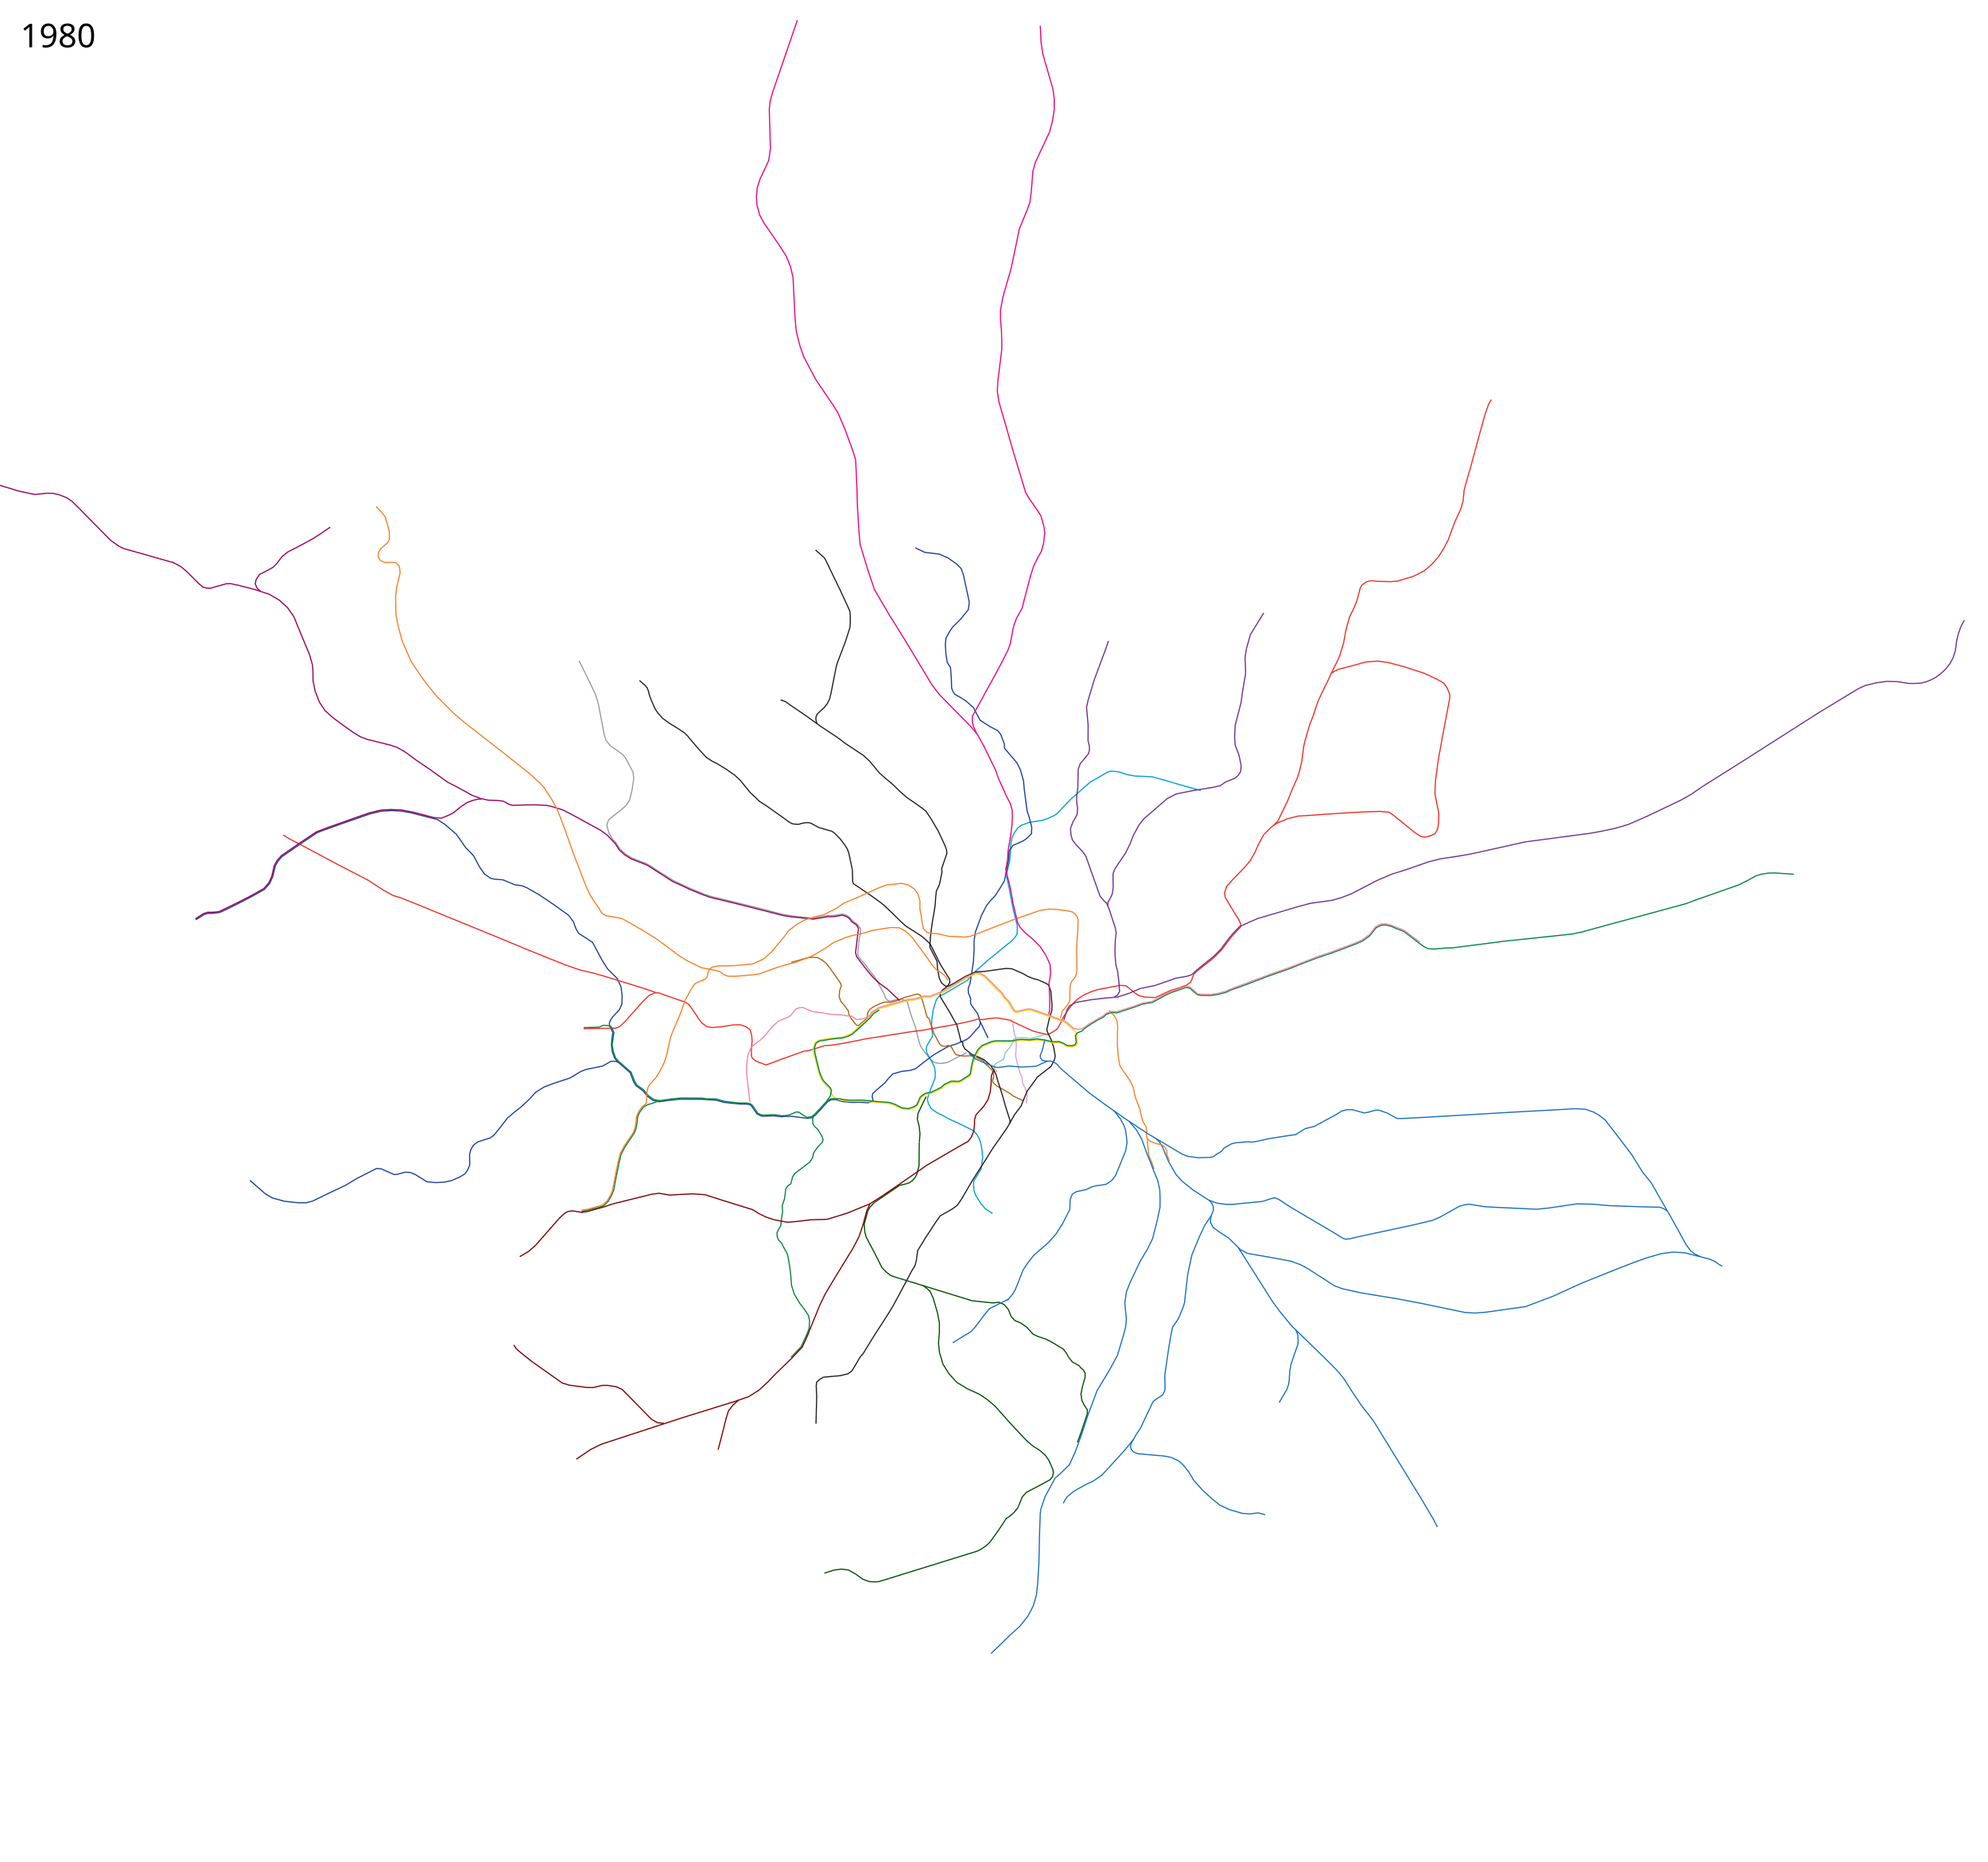
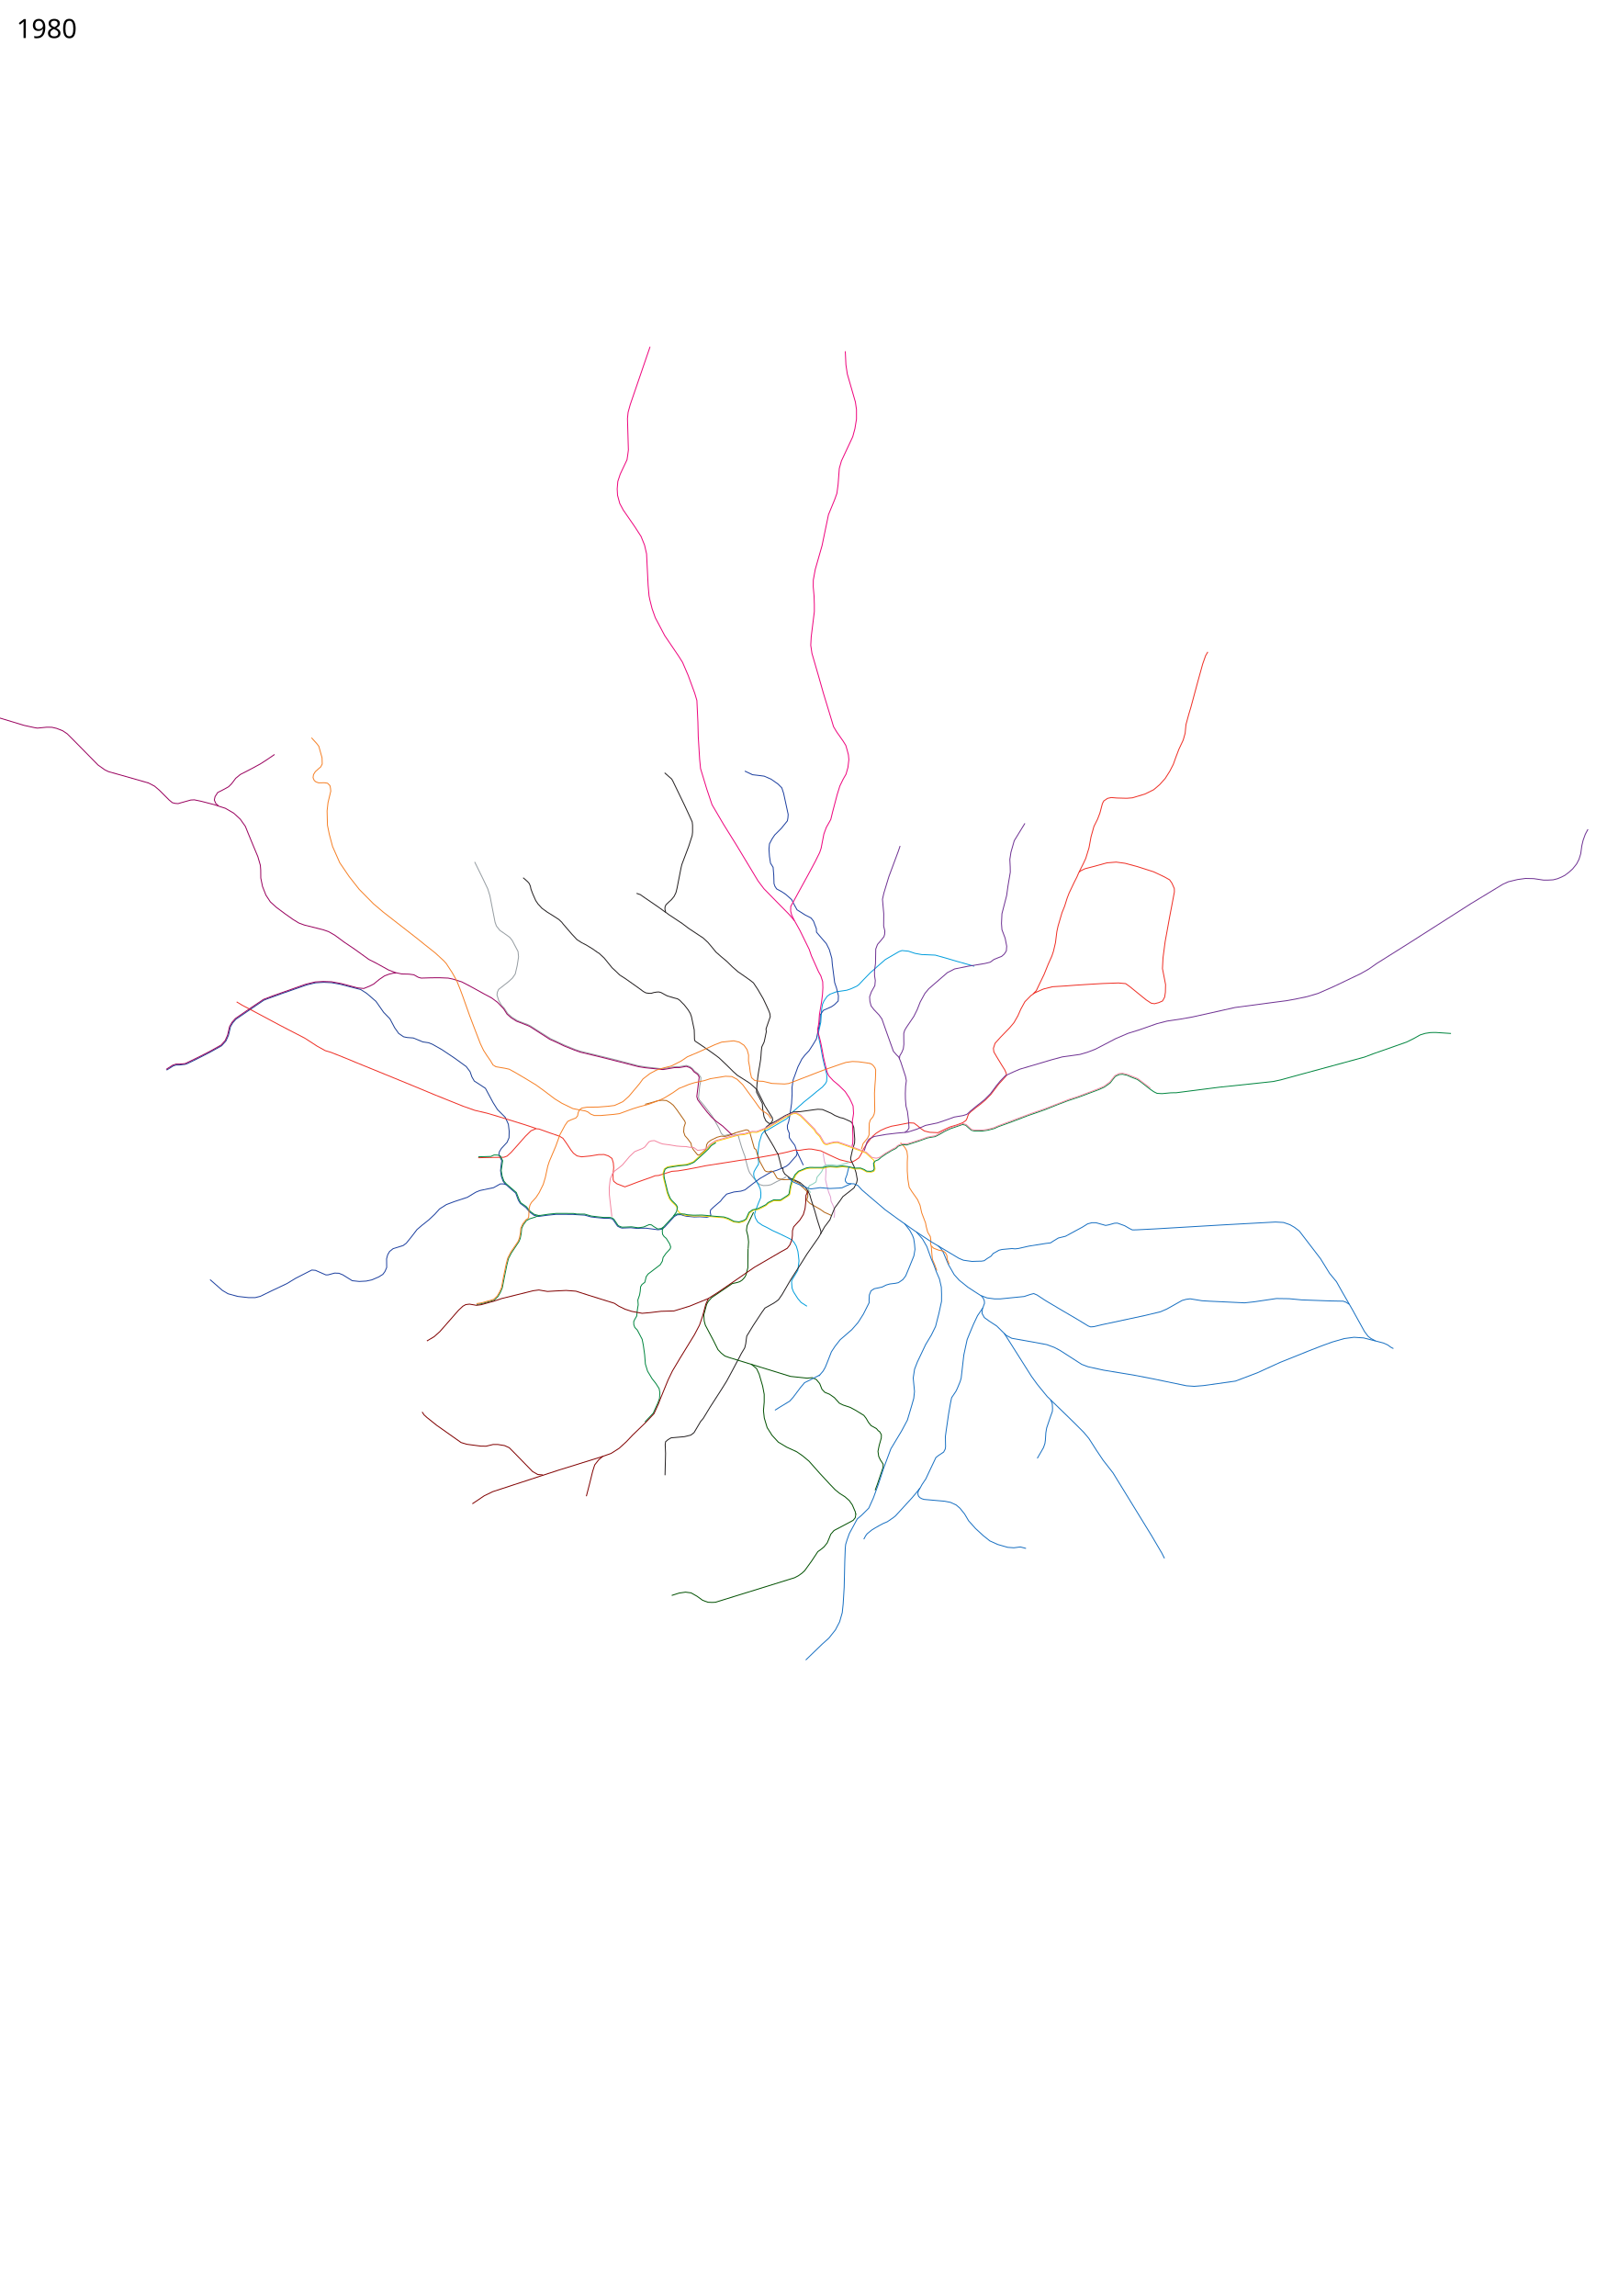
- <svg xmlns="http://www.w3.org/2000/svg" viewBox="-700, -2200, 8700, 8150" height="8150" width="8700">
+ <svg xmlns="http://www.w3.org/2000/svg" viewBox="-750, -4000, 8750, 12500" height="12500" width="8750">
  <path d="M4357.25 2782l16 15.5 13.25 21.25 27.25 65.25 31.75 55.5 27 30 47 38 39 25.5 30.5 19.5 35 13.5 41 5.5h31l74.5-7.5 56-5.5 34.5-11.5 17.5-4.5 18.5 8 45.5 30 71.5 42.5 100.5 59 61 37 13 5 18-1.5 43.5-10.5 233.5-50 85.5-20.5 34.5-15 83-46.5 21.5-6 22-3 64.5 10.5 40.5 2.5 191.5 9 51.5-5.5 122-18 69.5 1 68.5 6.5 152 5.5 73.5 1.5 15.5 5.5 17 11" fill="none" stroke="#176fc1" stroke-width="5" stroke-linejoin="round" />
  <path d="M3731.657 2277.253l7.275 46.204 7.068 19.293 1.5 34.5-2 33.25-.75 11.75L3753 2458l9.5 34 10 24.5 2.5 23 12.5 26.5 7 22.5-1 29-2.697 11.908" fill="none" stroke="#e0a0d0" stroke-width="5" stroke-linejoin="round" />
  <path d="M3353 2599.75l-35.5 73.5-3 25.5 8 31 3.5 31.5-2.5 37.5" fill="none" stroke="#005000" stroke-width="5" stroke-linejoin="round" />
  <path d="M2004.5 2450.5l-15-19.5-9.5-26-4.5-32 4-37 2.5-17-11.5-23.5-4-14.5 3-11.5 10.5-17 31-33.5 10.5-24.5 1-35.5-4.5-38.5-17-37.5-42.5-42.5-23.5-37.5-42-78-37-24.5-23.5-15-13-22.5-10-28.5-21-28-60-43.5-71.5-48-52-29.5-21-8.5-31.5-4.5-52-21.5-34-2.5-19-4-26.5-18-22-31-26-49-34-35-42-60-50.5-43.5-33-21-45.5-11.5-68-17.5-44.5-8-42-2-44.5 2.5-48.5 11.5-138 48-77.5 28-18.5 7.5L609 1498l-54.5 37.5-20 13.5-17 19.5-12.5 21-11 47-14 31-23.5 26L402 1724l-75.5 39-55.5 27-12 4.5-32 3.5h-17.5l-16 5-36.5 23" fill="none" stroke="#1c3f95" stroke-width="5" stroke-linejoin="round" />
  <path d="M1834.5 692.5L1879 783l26.5 55.5 12 38 28 144 7.5 21 18.5 23.5 37.5 26 17.5 13 13 17 31 59 3 29.5-7.5 48-10.5 45-15 22-20.5 19-55 43-7 15.5-2 15 9.5 30 15.5 26.5 15 16 18.5 28.5 23 20 28 17.5 26 10.5 33.5 12.5 13 6.5 31 20 22 14 56.5 35.5 73 34 59.5 24.5 30 10 204 50 108.5 28.5 42 7 92 10.5 62.5-11 30-1 38.5-6.5 18.5 6.5 13 9.5 12.5 14.5 21 15.5 13.5 19-.5 19-5.5 27-4.5 43-2 22 4.5 12 27 32 34 44.5 8.5 11 20 35.5 18 32 11.5 26.5 10 10.5 10 1.5 15.5-4 23-4 13 .5 12 4.5 11 6.5 2.5 12.5 14.5 49 11.5 32.5 5.5 13.5 5 21.5 9 35.5 7.5 24 6 12.5 38 49.5 16.5 13.5 19.5 5 24-1 17.621-4.035 31.642-17.042 39.607-19.033 10.429-6.713" fill="none" stroke="#959ca1" stroke-width="5" stroke-linejoin="round" />
  <path d="M4555 1260.5l-38.5-11-54-15-59-17.5-61-17-55.5-2.5-18-.5-36.5-6.5-36-12-35-3.5-16 5.5-75 43.5-43 37.5-38.5 34-37 38-26 27.5-11 8-32 14.5-22.5 7.5-56.5 8.5-34.5 13-16 12-16.5 24-8.5 19-4.5 25.5-5 72.5-12 54-1.5 19.5 10.5 46.5 13.5 73.5 8.5 37.5 13.5 52.5.5 18.5-1 19.5-7 13-16.5 18.5-31 24.5-36.5 30.5-34 27-14 13-10.5 9-35.5 31.5-31.5 36-45 26.5-58.5 34.5-22 10-11.5 15-6 20-7 22-6.5 45.5-1.5 36 4.5 26.5-1.5 13-11.5 18-12 21-2.5 13.5 2.5 17 26.5 47.5 7.5 17.5 3 22.5-1 24-14.5 35.5-15.5 42-3.5 14.5 4.5 19 13 22.5 25.5 17.5 23 11 32 17.5 31 14 33.5 16 40 20 13.5 15.5 11.5 20 8.5 28 3 23 3 29-6.5 51-24 40-7.5 12-2.5 10 2.5 34 8 21 23 36 18.5 22 32 20.5" fill="none" stroke="#019ddc" stroke-width="5" stroke-linejoin="round" />
  <path d="M3305.426 197.984l41.72 19.799 36.77 4.242 26.87 3.536 37.476 16.263 38.184 26.87 20.506 20.507 9.9 30.405 24.748 114.551-1.414 18.385-2.829 16.264-33.234 41.012-36.062 36.062-14.142 21.213-14.142 26.87-2.829 28.992 2.829 39.598 5.656 36.77 14.143 22.627 3.535 43.84 1.414 45.255 4.95 14.143 9.192 14.142 28.285 15.556 21.213 14.142 32.527 28.991 12.728 25.456 16.263 29.699 44.548 28.284 31.82 16.263 13.435 16.971 7.778 21.213 7.778 19.8.707 19.091 19.092 22.628 34.648 40.305 16.264 32.527 13.435 47.376 2.828 33.234 12.728 98.995 9.9 28.991 10.606 42.426-.707 16.971-.707 11.314-19.092 19.092-16.97 12.02-44.548 19.8-16.885 24.334-1.207 25.87-1.634 16.821-13.5 66-4.5 22-16.5 28-23.5 36.5-23 24.5-16 20.5-22 43.5-15.5 43-10.5 28-6 41.5.5 35-3 51.5-10 68.5-5.5 30-7.5 22 1 18.5 10.5 25.5-1.5 8.5 1 13.5 10.5 16 19.5 26 5.5 16.5 7 24.5-4.5 15.5-13 14-27.5 31.5-14.5 11.5-18.5 8.5-32 13-29 8.5-21.5 12-43 25-35 26-46 35.5-22 7-38 4.5-39.5 11.5-20 21-13.5 17.5-38 32.5-16 15.5-2 12.5 3.5 15-4 6.5-17.5 5.5-37.5-2.5-31.5 1-43-4-16-4-12.5-4.5-20.5.5-16.5 9.5-53 58-16.5 11.5-19 2.5-66-8.5h-26.5l-19.5 1.5-36.5-4-47.5 2-9-2.5-15.5-8-24-35-7-5.5-18-2.5H2539l-42.5-4-29-3.5-34-9.5-44-2.5-20.5-1.5-89.5-.5-52.5 5.5-44 6-25-6-24.5-18-19.5-23.5-31-23.5-10.5-17-14.5-39-54.5-47.5-13-2.5H1974l-36.5 20.5-74.5 15.5-22 9-46.5 28-70 23-44 16.5-37.5 24-25.5 28.5-33 31-37 29.5-27 23-29 38-29.5 36.5-17 12.5-54.5 17-19 15-10.5 18-6 22 .5 47.5-9.5 22-11.5 15.5-22.5 14-37.5 16-30.5 6.5-38 2-38-4-51.5-32-21-8.5-23.5-1-35 9.5-12.5.5-57-25-20-1.5-88 45-47 28.5-85.5 40.5-59.5 29-28 7H603l-58.5-6.5-53-14.5-31-18.5-57-50-9.73-8.315" fill="none" stroke="#1c3f9f" stroke-width="5" />
  <path d="M2762.747 2012.021L2786 2006l46.5-13.5 21.5-2.5 24.5 1.5 20 11.5 17.5 14 19 24.5 43.5 62 3.5 10.5-7.5 22-2 26 7 21 16 18.5 9.5 13 7.5 10 3 17 10 18 18.5 22.5 5 5.5 7.5 1.5 6-4.5 26-22.5 6-6 3-24 8-13 16.5-12 32.5-15.5 22-6 21 1.5 21.5-5.5 35-14 36-10 23-6.5 11 2.5 8 10 6 20 19.5 69 8.5 5.5 7.5 26 7.5 18 5 19.5 27.5 50.5 8.5 6 14 2 14-4.5 12.5 6 8.5 15 8.5 15 6.5 6 32.5 5 38.506-1.593 45.494 21.593 9.5 14 13.5 11.5 16.5 16.5 6 17 .5 12.5-5 16 2 8 16 14.5 27.5 16 27.5 15.5 21.5 15.5 41.5 19" fill="none" stroke="#b06111" stroke-width="5" stroke-linejoin="round" />
  <path d="M1854 2303l62.5-1.5 50-.5 27-.5 17.5-6.5 22.5-20.5 52-58.5 25.5-29 30-29.5 27-11.5 16.5 1.5 61.5 22 51 17.5 18 11 18 25 26 39.5 13.5 17 19.5 14.5 25 5 46.5-4.5 45.5-7.5 30.5-.5 23 7.5 19.5 13.5 7.5 24.5 2 25.5-3.5 37.5.5 27 3.5 10.5 16.5 13 33.5 13 10.5 4 30-11 39.5-15 43.5-15.5 26-9 25.5-10 19.5-1.5 49.5-15.5 22.5-7 33.5-2.5 46-7.5 60.5-11.5 44-9 135-21 52.5-8.5 54.5-7 62.5-11 62-11 53.5-10.5 30.5-7 35.5-9.5 24 2 25.5-4.5 25.5-3 15.5.5 50.5 9.5 46.5 22.5 39 18 18.5 8 59 14.5 7.5-2 19.5-11 17.5-12 13-22.5 13-28 20.5-31.5 16-21 14-16 16.5-14.5 25.5-16 28-12.5 30-10 33.5-6 64-12.5 25.5 1.5 17.5 13 21 17.5 18.5 12.5 28.5 7 45 2 33-16 32.5-15 37-11 32-12 18-12.5 6.5-12.5 2.897-9.563L4524 2065l11.5-12 29-23.5 24-18 26.5-22.5 30.5-31 42-55.5 42.5-46.5-1-12.5-8-18.5-16-25.5-28-46-15.5-26.5-2.5-19.5 9-27.5 30-33.5 49.5-51 23.5-28 21.5-37.5 15.5-35.5 22.5-41 33-33.5 23.5-16 44.5-19.5 49.5-12.5 74-4.5 52-4 71-4.5 76.5-4.5 85-3 39.5 3.5 23 16.5 88 71.5 28 18.5 18 3 23.5-6 20.5-9 11.5-21 4-26.5 1-41.5-8-41.5-9-46 3-58.5 11.5-87 24.5-135 11-57.5 15-79.5-.5-18-13-29.5-12.5-18-28.5-16-58-27.5-89-28.5-67-18-48.5-6.5-50 4-71 19.5-48.5 12.5-22 10.5-11.5 9.5-11 25.5-14 27.5-28.5 60-10 26-14 44.5-14.5 36-21.5 73-6.5 30-7.5 60-11 47-8.5 25.5-20.5 46-22 54.5-27 56-15.5 32.5-18.5 18.5" fill="none" stroke="#ee2e24" stroke-width="5" stroke-linejoin="round" />
  <path d="M5125.5 747.5l23-45.5 13.5-29 17.5-57 11-60 16-57 20-40 12.5-33 13.5-51 7.5-14.5 20.5-14 20-4.5 30 2.5 54.5 1.5 31-2.5 68-20.5 47.5-23.5L5564 272l30.5-34 25-39.5 19-37 14-39L5669 79l23.5-50L5703-8l4.5-47 15.5-57 11-36.5 38.5-142.5 26-94 16-45.5 12-20.5M2168.5 2143.5l-65-21.5-137.5-42.5-64-19-66.5-15.5-64-22.5L1616 1960l-124-51.5-149-61-154.5-63-54-22.5-83-33-30.5-9-43.5-24-68-44-87-45-49-25.5L649 1515l-80.5-42.5-30-18" fill="none" stroke="#ee2e24" stroke-width="5" stroke-linejoin="round" />
  <path d="M3664 2493l-10-12-4-8 2.5-10.5 5.5-8 19.5-9.5 15.5-10.5 3-12 3-14 12.5-14.5 12-15 6.5-13.5 5-15.5 10-6.5 13.5-1 18.5-1 30 4 14-2 52-15" fill="none" stroke="#88cebb" stroke-width="5" />
  <path d="M2875 967.5l-43.5-31.5-71-48.5-24-17-20.5-7" fill="none" stroke="#231f20" stroke-width="5" stroke-linejoin="round" />
  <path d="M2098.5 778.5L2123 800l9 10.5 6 15 3 15 10 26.5 16 36 12.5 18.5L2201 945l29 21 37 23 26 17 15.5 14.5 8.5 11 47 54.5 27.5 29.5 25.5 16.5 24.5 12.5 37.5 23 20 14.5 13.5 8.5 27.5 25.5 23.5 29 19 23.5 20 18.5 21.5 21 32 20.5 68.5 48.5 28.5 21 14 7.5 13 2 15.5.5 15-4.5 16-2.5 11-.5 11.5 3 21 11.5 13.5 7 37 11 19 5 12 8 11.5 12 13 13 20.5 26.5 12 19.5 6.5 18.5 8.5 40.5 6.5 30.5 1 29 .5 23 3 9.5 31 20.5 53 36.5 23 16.5 24 18 38.5 36.5 38.5 38 22 20 24 15 45 29 20 17.5 17.5 16.5 37.356 75.082L3415 2021l25.5 41 15 23.5 1.5 14-10 17-22.5 17-10.5 14.5 1.5 15.5 35 58 14.5 25 12 22.5 9.5 14.5 14 54 4.05 18.65 8.45 6.85c-.5 1.5 1 12.5 1 12.5l9 16 21 16.5 11 8.5 12 3.5 39.5 18.5 28 24.5 13 18.5 12 23.5 5 19 21 66 16 56 15 47 4 13-2 12.5" fill="none" stroke="#231f20" stroke-width="5" />
  <path d="M2869 207.5l38.5 34 5.5 9.5 15 31 50.5 104.5L3007 448l12 26.5 2 18.5v37.5l-2 18-19 59-37 98-4.5 18-22 112-6 24-10 20.5-14 17.5-15.5 14-15 14.5-5 12-.5 12 4 16.5L2891 979l72.5 48 36.5 27.5 55 36.5 23.5 15.5 26.5 24.5 28 33.5 15.5 19 28.5 25 30.5 25.5 30 29.5 31.5 27.5 28.5 19.5 40 28.5 15 12 23.5 35.5 29.5 50.5 18 38 12.5 27.5 6 16.5 2 16-23 66.5 1.5 15.5-8 39-4 17.5-12.5 26-3 25.5-1.5 23-2 21-6 37.5-3.5 18.5-5 32.5-5 42-3 46 32 62.5 1.5 27 7.5 45 10.5 22.5 16.5 13.5h14.5l22.5-11.5 51.5-31 20-9 24-10.5 38-2 79.5-11 16-2 25.5 1.5 47.5 20.5 20 12 29 11.5 16 3.5 38.5 17 10 8 9.5 26 5 62.5-1 21.5-11.5 38-10 44.5 1 9 18.5 38 10 31.5 7 38-3.5 16.5-14.5 28.5-20 16-40.5 31.5-17 24.5-27.5 37-18 43.5-8 21-29 38.5-33 58-63.5 91-29 46.5-58.5 91.5-32 55-16 27.5-19.5 28-23 16.5-50.5 28.5-16.5 23-46.5 70.5-36 59-2.5 17.5-3 24-5.5 22.5-18.5 31-13 25-36.5 69-30 55.5-29 46.5-61.5 95.5-37 61-15 18-35.5 60-17.5 13.5-34.5 8.5-73 6.5-17 10-13 11.5-2 16 2 47.5-3 118.5" fill="none" stroke="#231f20" stroke-width="5" />
  <path d="M3147.741 2215.36l-28.284 17.677-17.678 21.92-45.961 42.427-31.82 28.284-37.477 13.435-45.962 4.95-27.577 3.535-28.284 4.95-17.678 11.314-7.071 23.334 1.414 21.214 13.435 53.74 7.778 32.527 12.728 32.527 14.85 17.677 16.97 16.264 6.364 8.485 5.657 19.092 10.606 14.142 22.628 11.314 19.092 3.535 37.477 2.829 26.87-.707 46.669 2.12 36.77 3.536 50.204 4.243 21.92 7.071 33.234 16.264 31.113 3.535 24.041-6.364 15.557-12.02 16.97-35.356 19.092-13.435 28.284-4.95 26.87-13.435 15.557-8.485 12.02-11.314 28.992-14.142 31.113.707 8.485-1.414 19.092-12.728 23.334-14.85 4.95-7.07 6.364-36.77 9.193-32.527 18.384-36.062 16.97-16.97 41.72-16.971 18.385-2.122 39.598-.707 35.355.707 13.435-4.242 19.092-3.486 36.355 3.036 32.527-3.45 36.477 3.9 30.406 8.485 11.313-.707 17.678-.707 12.728 4.242 22.627 12.728 24.75 1.415 14.848-4.95 6.364-11.314-6.364-48.79-12.02-9.9-32.527-29.698-31.82-12.728-58.69-21.213-62.225-21.92-19.8.706-22.627 4.95-14.849 4.95-9.9-.707-9.899-7.071-8.485-13.435-13.435-24.042-19.092-19.092-10.607-16.97-24.041-24.042-28.285-28.991-24.041-23.335-21.214-12.02-16.263 1.378-41.012 19.127-82.732 50.205-16.263 9.9-57.983 22.627-25.456-.707-42.426 12.728-28.991 2.12-63.64 17.679-65.054 18.384" fill="none" stroke="#ffd204" stroke-width="5" stroke-linejoin="round" />
  <path d="M2581.556 2623.517l-13.642-118.95-.707-37.478 5.657-48.79 13.435-31.82 11.313-12.02 21.92-16.264 19.8-16.264 38.183-45.254 28.285-26.87 22.627-9.193 20.506-8.485 12.021-7.778 22.628-28.284 13.435-4.95 16.263-1.414 28.284 12.728 16.264 5.656 38.89 4.95 37.477 6.364 26.87 2.121 23.335.707 23.334 4.243 19.092.707 21.213 15.556 26.87-2.828 13.435-4.242 13.021-7.279 12.435-16.763 31.82-21.335 70.71-20.384 61.52-15.764 23.127-1.914 44.583-12.764 23.627.829L3422 2140l42.5-24 25-15.5 37.996-23.616L3568 2059l20-.5 21.5 12 46.5 46.5 31 31 10 16.5 18.5 18 21.5 37.5 8 6 8.5.5 35-9 22-1.5 66.5 23 89 33.5 12.5 11" fill="none" stroke="#f386a1" stroke-width="5" stroke-linejoin="round" />
  <path d="M3236.257 2180.136l-10.507-10.886-41-38.75-34.5-25.25-26.25-23.75-23-26.25-33.25-42.75-18.75-25-5-17.5 10-82 3-24-8-14.5-20.5-14.5-11.5-15-11.5-8-18.5-6.5-36.5 6.5-28.5.5-62 10.5-97-10-35-5.5-104-26.5-123-31-90-21.5-32.646-11.405L2322 1694.5l-44-21-34-15-107.5-69-12.5-6-61.5-24-28-17.5-23.5-20.5-18.5-29-33.5-35.5-31.5-23.5-45.5-24.5-74.5-41-43.5-22.5-47.5-15-26-5.5-50-2-46 .5-51.5 1.5-15.5-4.5-24-13.5-26.5-3.5-39.5-1-34.5-7.5-37-14-68-37.5-39.5-20-78.5-56.5-55.5-37.5-51.5-38-34-19.5-29-10-103.5-26-29.5-11-31-19-46-32.5-45.5-34L722 910l-24-36.5-18.5-47-9.5-46-.5-44.5-2-25.5L654 664l-26.5-63.5L598 529" fill="none" stroke="#98005d" stroke-width="5" stroke-linejoin="round" />
  <path d="M2974 2609l19.49 4.574 34.01 2.426 43-1 30.5 2.5 38 4 53 4 24.5 8 30 15.5 27.5 3.5 24-7.5 14-8.5 15.5-35.5 20-14.5 28-6 43-21 13.5-12.5 30-14.5 33 .5 7.042-1.791L3539 2507.5l7-7 7-41.5 8-29 17.5-34.5 18.5-19 43.5-18 18.5-3 59.5.5 17.5-1 10.5-3 11.5-2 16.5-.5 32.5 2 30.5-4 35.3 4.553 31.2 7.447" fill="none" stroke="#00853e" stroke-width="5" stroke-linejoin="round" />
  <path d="M4153.5 2221.5l23.5 25.5 11 20 3.5 28.5-1.5 32v47.5l3.5 46.5 7 42.5 15.5 24.5 30 42.5 13.5 30.5 9 41 21 55.5 3.5 19 8.5 32 14 23 3 21-2 14 4.5 21.5 2.5 32.5 3.5 35.5 11 25.5 13 35.5" fill="none" stroke="#f58026" stroke-width="5" stroke-linejoin="round" />
  <path d="M3902.5 2359.5l32.5-.5 20.5 8 14 9 20.5 1 14.5-3.5 5.5-11.5-4-28 9-13 17.5-7 16-14 26.5-18 28-17 25.5-13 13.5-12.5 24-8 20.5 2 31-10 44.5-14.5 37-13.5 15-3 28-4.5 18.5-9.5 12.5-7 21.5-12.5 33.5-15.5 8.5-2.5 54.5-19 16.8 3.861 15.7 14.139 16 13.5 14 3.5 45.5.5 30-4.5 34.5-9 22-10 77-28 82-31.5 96-33.5 70-28 52.5-20 61.5-20.5 88.5-33 23.5-9 26.5-12 31.5-22.5 15.5-20 13-16 21.5-10 17.5-1.5 25 5.5 26.5 11.5 29 11 23.5 17 44.5 35 21.5 15 18 9 27.5 1.5 48-4.5 30-.5 234-30 218.5-23 74.5-8 41.5-9 118.5-32.5 337-91.5 49-18.5 123-43 58-20.5 42-21 31-17.5 27.5-8.5 29.5-4.5 27-.5 84 5.5M2939 2572l-5.5 25.5-19 26.5-50.5 54.5-12.5 9.5-20 3-23-14-11.5-8.5-12-1.5-30 13-19 3-12.5 1-35-5-34.5 1.5-17 .5-10-3.5-11-5-22.5-33.5-10-8-13-3h-34l-27.412-2.92-39.088-4.58-36.5-10.5-42.5-.5-18-3-93-.5-44 4.5-51 7.5-25.5-6.5-21.5-15.5-22-26.5-30-21-8.5-15.5-16-40.5-55.5-48-12-14-9.5-26-5.5-32 8-53.5-12-25-15-5.5-20-.5-17.5 8-68 2" fill="none" stroke="#00853e" stroke-width="5" stroke-linejoin="round" />
  <path d="M2189 2616l-29 11.5-27 8.5-17 9.5-16.5 22.5-9 20-2.5 27-5.5 28-7.5 17.5-40 60-16.5 31.5-8.5 34-14 69-11 56.5-10 23.5-13.5 23.5-20 19.5-19.5 6-51.5 14-25.5 4M2862 2681l-6 18.5 1.5 20 8.5 12.5 12 10.5 18 29 6 17-3 10.5-23 25-15.5 22-4 20-11.5 19.5-66 50.5-10.5 14.5-4 17-3.5 13.5-15.5 12-7.5 12.5-2 24-3.5 20.5-9.5 27.5 2 26.5-3 17-2.5 17-2.5 26.5-10.5 18-6 12.5.5 17 5.5 15 13.5 14 9.5 18 17 32.5 6.5 33 7 50.5 4 51 12 39 24 40 21 27 18 28 4 22.5-2 30.5-9 25-25.5 56-45 47.5" fill="none" stroke="#00853e" stroke-width="5" stroke-linejoin="round" />
  <path d="M598.5 530L586 499l-28-39.5-35.5-32.5-45.5-26.5-37.5-12-23.5-8-72-18.5-36-7.5-19 1-52 14.5-17 5-15.5-1-16-4-17.5-14.5-53-53L91.5 280 54 260.5" fill="none" stroke="#98005d" stroke-width="5" />
  <path d="M440 388l-15.5-14.5-7.5-18 4-18.5 14.5-22.5 33.5-17 26-14.5 16-16 22.5-30 25-20.5 52.5-27 56.5-30.5 35-22.5 42.5-29M154.5 1822l36-23 18-6H230l28-2.5 67.442-32.595L391.5 1724.5l62.5-35 22-24.5 13-29 11-47 13-23 18.5-21 81.5-56 71.5-48 57-21.5 173-61L966 1346l43.5-2.5 45.5 1.5 54 10 89 23.5 33 3 32-13 21.5-11 31-25.5 28-19 25-9.5 21.5-5 17.5-1.5" fill="none" stroke="#98005d" stroke-width="5" stroke-linejoin="round" />
  <path d="M2917.5 2619l20-10 37.007.389" fill="none" stroke="#00853e" stroke-width="5" stroke-linejoin="round" />
  <path d="M4320.5 2783l13 12.5 27 10.5 25 5 12 9 8.5 16 1 19 11 27" fill="none" stroke="#f58026" stroke-width="5" stroke-linejoin="round" />
  <path d="M3587.86 2268.392l36.062 74.954" fill="none" stroke="#1c3f9f" stroke-width="5" stroke-linejoin="round" />
  <path d="M3977 2282.5l22 19.5 22 3.5 14.5-3 10-6 22.5-16 45.5-26.5 12-5.5 11-10.5 8.5-5 22-6.5 18.5 2 75.02-23.45 39.98-14.55 41.5-7 50.5-28.5 32-15 69-23 17.5 5.5 29.96 27.272L4555 2152l44.5.5 28.5-4 34-9 22.5-10 104-39 77.5-29 70.445-24.295L5074 1984l41.5-13 111.5-42 33.5-14.5 32-23.5 28-35 22-11 20-2 27.5 7 56.5 23 28.5 22 38.5 28.5" fill="none" stroke="#f386a1" stroke-width="5" />
-   <text style="line-height:125%;-inkscape-font-specification:Sans" y="-1993.039" x="-610.547" font-size="144" font-weight="400" letter-spacing="0" word-spacing="0" font-family="Sans">
-     <tspan y="-1993.039" x="-610.547">1980</tspan>
+   <text style="line-height:125%;-inkscape-font-specification:Sans" y="-3793.039" x="-660.547" font-size="144" font-weight="400" letter-spacing="0" word-spacing="0" font-family="Sans">
+     <tspan y="-3793.039" x="-660.547">1980</tspan>
  </text>
-   <text style="line-height:125%;-inkscape-font-specification:Sans" y="5847.961" x="-610.547" font-size="144" font-weight="400" letter-spacing="0" word-spacing="0" font-family="Sans" />
+   <text style="line-height:125%;-inkscape-font-specification:Sans" y="8397.961" x="-660.547" font-size="144" font-weight="400" letter-spacing="0" word-spacing="0" font-family="Sans" />
  <path d="M4177 2164.5l14-10 8.5-13.5-3-44.5-5.5-45-8-30-3-38.5-.5-30 1.5-39.5 4-30-4.5-23-26.5-81-11-25.5-11-10.5-17.5-20L4075 1613l-23-65.5-15.5-21.5-28.5-30-15-19.5-6.5-25-1.5-25 9.5-26.5 19-34 2.5-27.5-4-26.5-.5-25 5.5-41.5 1.5-79 9.5-25 17-19.5 18-22.5 4-13.5 1-17-6.5-27.5.5-67-7-78.5 7.5-33.5 27-89L4141 635l10-29.5" fill="none" stroke="#6e3192" stroke-width="5" stroke-linejoin="round" />
  <path d="M4147.5 1766.5l1.5-18 11-18.5 8.5-20.5 3-24-.5-33.5v-26.5l5-16.5 9.5-16 40-59 18.5-37 16.5-42 25.5-46.5 21-25.5 101-87.5 40-20.5 72.5-14.5 92-15 29-7 20.5-15 24.5-10 17-6.5 14.5-12.5 11.5-17.5 2-25.5-8.5-43.5-17.5-46.5-2.5-34 2.5-53L4731 876l7.5-53.5 12.5-74-.5-28.5-2-41 6-39 18-63 58-94.5" fill="none" stroke="#6e3192" stroke-width="5" stroke-linejoin="round" />
  <path d="M3540.5 2411.75l29.5 23.75 31 13.5 50 20.25 14.25 3.5 29.25-3.75 21-3 53.5 4.5 51-2.5 15-1.5 28-13 22-9 15 .5 21 9 22.5 24.5 36 31 90.5 77 68 49.5 91.5 64.5 94 62 38 22.5 109.5 65.5 25 10.5 46.5 6.5 28-1 24-.5 14.5-2.5 15-11 22-13.5 11.5-14.5 32-18 16-4 54.5-5 17.5 1.5 18-2 57.5-13 92-14.5 25-3 15.5-10 27-16.5 39-9.5 92.5-50 28-17.5 22.5-6h23.5l36 10 16 4.5 16.5-3 32-9 16-.5 39 14 26 15 16 8 22.5-.5 100-5 373.5-22L6195 2653l44 2.5 34.5 12 25 14.5 26 20 33.5 43.5 82 107 49.5 80 37.5 45.5 32 57 53 92 67.5 122 19.5 26 15.5 12 25.5 13.5 43.5 11.5 23 10.5 15.5 11.5 15 8" fill="none" stroke="#176fc1" stroke-width="5" stroke-linejoin="round" />
  <path d="M3323 2799l-1 79.5v23.5l-10.5 40-7.5 13-12.5 13.75-13.75 9-15.75 5-24.5 5.25-71 48.25-41.5 28.25-18.25 20-9.25 16.75-15.25 57 2.25 33.75 6 22.5 42.5 80.5 26.5 53 18 19 19.5 15.5 22.5 8 169 52 165.5 51 91 9.5 28-2.75 21.75 10 18.5 22.25 12.25 31 15.5 16.5 25.5 10.5 26.5 18.5 27.5 30.5 20.5 10 38 12.5 28 15 46.5 28.5 13 17 12 21 14.5 18 29 16 9.618 11.4 8.632 6.35L4049 3811l-.5 18-11.5 40.5-6.5 32 4 27.5 9 19 15 23v17l-31.5 93.5-12 32" fill="none" stroke="#005000" stroke-width="5" stroke-linejoin="round" />
  <path d="M3107 3069.5l-14 31-17.5 65-16.5 48-27.5 52.5-79.5 129.5-40.5 68-23.5 48.5-44 107.5-8.258 22.142L2811 3696.25l-47 49.75-69.5 67-33.5 35.5-40 36.5-44 28-56 19.5-228.5 71-242 79L1933 4121l-46.5 22.5-64.5 43.5" fill="none" stroke="maroon" stroke-width="5" stroke-linejoin="round" />
  <path d="M4601 3121l-28.5 42-22 46.5-18 43-16.5 40.5-18 83.5-8 69.5-6.5 57-5.5 18.5-15.5 37.5-7.5 15.5-23.5 35-6.5 31-10 57.5-11.5 79.5-6 43 1 56-2 13-8.5 16-26.5 17.5-15.5 12-12.5 26.5-25 52.5-17.5 37.5-20.5 30.5-8 14.75-9 14.75-5 12.25-.5 11.75 3.5 10 7.5 8.25 10.5 5.75 12 3.75 111.75 9.75 32.25 6.25 31 14.25 20.5 17.75 25.5 31.75 21.5 36.5 38 42.5 42.5 39 35 28 43 19.5 54 15.5 33.5 2.5 36-4.5 30.5 8" fill="none" stroke="#176fc1" stroke-width="5" stroke-linejoin="round" />
  <path d="M3339.5 3426l30 25 14 30 19 65 8.5 45v42.5l-4 46 4.5 40.5 15.5 52 27 42.5 34 37 46 27.5 53.5 24.5 31.5 21.5 35.5 29.5 58.5 66 55 59.5 29.163 30.384 24.75 20.153 28.99 18.385 23.689 20.86 16.263 23.334 16.617 38.89 2.157 12.678" fill="none" stroke="#005000" stroke-width="5" stroke-linejoin="round" />
  <path d="M3884.75 2444.5l-13.25-.75-11-3.25-7.5-10.5-.5-10.25 9.25-24.5L3869 2365l4.5-13.75M3714.635 3485.45L3671 3507.5l-40 20-22 26-40.5 54-18.5 20.5-55 33.5-25.5 16" fill="none" stroke="#176fc1" stroke-width="5" stroke-linejoin="round" />
  <path d="M4175 2661.25l29 37.75 14.5 27 6.5 17.5 4.5 29 2.5 29.5-6 35.5-27 66.5-17.5 42-15 20-24.5 17-15.75 3.5-31.25 3.75-19.25 5.5L4053 3007l-21.5 4.75-21 4.25-18 11.5-9 22.5-1.5 29.5.5 12.5-31.5 62.5-28.5 45-34.5 39.5-63.5 55-27.5 35-20 30.5-22.5 57.5-11.25 27.5-11.5 20-22.622 26.48" fill="none" stroke="#176fc1" stroke-width="5" stroke-linejoin="round" />
  <path d="M1844.5 3097.25l24.25-3.5 51.5-14.25 18.5-5.75 18.75-18 13.75-24 9.5-21.5 10.25-55.75 14.5-70.5 9-34.75 17-32.75 39.75-58.5 7-17.75 5.25-27.25 2.25-26.75 10.75-23.25 17.25-22.25 10.345-6.19 4.655-9.31 2-42.5 4.75-21.75 8.5-15 24.5-26.5 17-26 22.5-45.5 11.5-38.5 13-60.5 8.5-26 22.5-53 12.5-29.5 23-63.5 28.5-52.5 14-19.5 17-8 27-10.5 9.5-11.5 3-17.5 7.5-15.5 12.5-9.5 27-4.5 62.5-1 51.5-4 37-4.5 45-20.5 32.5-28.5 58-69 19.5-26.5 37.5-29 36-19.5 37-11 44-11 52.5-26.5 34.5-23.5 65-27.5 85-38.5 37-14 65.5-7 30 7 26.5 17.5 16.5 24 8 29-.5 32 6 32 3.5 29 7 30 17.5 15.5 23.5 3.5 21.5 1 48.5 11.5 69 3 22-2.5 58-22 130.5-50.5 96-33.5 27.5-9 35.5-5 33 1.5 38.392 5.208 23.433 3.807" fill="none" stroke="#f58026" stroke-width="5" stroke-linejoin="round" />
  <path d="M3984.5 1789l11 4 9 8 9.5 12.5 4 11.5-.5 27-1 25-2.5 31-2.5 43.5 1.5 95.5-3 17.5-6.5 15-15 18.5-5.5 18-1 44 .161 18.667L3974 2196l-24.5 30-9 30.5" fill="none" stroke="#f58026" stroke-width="5" stroke-linejoin="round" />
  <path d="M2206 4030l-28-2.5-28-16-98-100.5-29.5-29.5-25.5-11.5-37.5-6h-24l-39 9.5-29-.5-75.5-10-31.5-9.5-133-94-52.5-42-16-14.5-10.5-16" fill="none" stroke="maroon" stroke-width="5" stroke-linejoin="round" />
  <path d="M946 16.5L974.5 48 986 63l17.5 62.5.5 14 .5 20-8 15.5-10.5 9-19 17-10 16-2.5 17 6.5 15 9 7.5 14.5 5.5 31.5-.5 17.5 2.5 13 13 3 14.5 1.5 15.5-15 63-5 45 2 78 10 49 18 67 39 88 51 75 55 70 77 78 53 45 185.5 144.5 41.5 33.5 58 46 45.5 42 13.5 15 32 49 24.5 43.5 20 50 15 40.5 35.5 100 26 68.5 33 85.5 17 35.5 19 29.5 18.5 26.5 14 23.5 15.5 9.5 50 8.5 22.5 5 32 17.5 57 33.5 56 34 41 29.5 61.5 46.5 39.5 24.5 60 29 32.5 6.5 36 6.5 13.5 5.5 15 11.5 19.5 7.5h37l69-6 30.5-4 72.5-26.5 37.5-11.5 52-14 52-19.5 28-12.5 49.5-30 33.5-23.5 54.5-22 29-9 54.5-11.5 33-10.5 81.5-13 35 1.5 28.5 15 30.5 29.5 27 37 35.5 48.5 29 41 15 15 21.5 13 13 10.5 13 20" fill="none" stroke="#f58026" stroke-width="5" stroke-linejoin="round" />
  <path d="M4718.5 3260l35 55 113 178.5 32 44 53.5 65.5 141.5 137.5 57.5 57.5 28 33.5 41 64 36.5 54.5 53.5 68.5 40 65 170.5 277.5 55 93.5 15 29.5" fill="none" stroke="#176fc1" stroke-width="5" stroke-linejoin="round" />
  <path d="M4970.5 3621l9 21 1.5 26-1 16.5-9.5 26-21.5 63.5-4.5 27-2.5 39.5-2.5 18-7.5 22-12.5 22-21.5 37" fill="none" stroke="#176fc1" stroke-width="5" stroke-linejoin="round" />
  <path d="M2533 3927.5l-24 21-21 27-11 35-17.5 70.5-16.844 64.817M3651 2482.5l-12.5 25-1.5 40-3.5 32-9.5 33-19 30-33.5 36.5-6.5 21-.5 26.5-3 23.5-10.5 27-14.5 19-34 19-144.5 84-124.5 86-73.5 50.5-54.5 34.5-67.5 27.5-31.5 13-86.5 26.5-70.5 2-58 7-45 4-56.5-10.5-37-12-34-16.5-23.5-15.5L2456 3052l-70-22.5-53.5-4-60.5 3-41 2.5-47-8-30.5 4-171.5 42.5-38.75 13-73.75 20.75-25 3.25-38-6.5-20.5 2.5-16 9-23 21.5-102.5 117-31 27.5-39 23" fill="none" stroke="maroon" stroke-width="5" stroke-linejoin="round" />
  <path d="M3910.3 4241.552l-3.536 21.214-11.313 14.142-32.527 17.677-71.772 37.83-17.677 20.153-10.271 25.913-9.4 21.86-17.452 21.524-19.446 15.91-13.788 9.546-13.435 20.506-20.86 31.466L3631.5 4551l-14.5 13.5-19.5 14-21 11-30.5 9.5-400 124-18.5 1-22-1-17.5-6-13.5-5.5-29-21-32.5-18.5-30.5-4-34.5 5-40.5 13" fill="none" stroke="#005000" stroke-width="5" stroke-linejoin="round" />
  <path d="M4240 2707l33.75 39.5 22.75 40 24.503 67.843 13.545 31.836 13.06 35.682 17.84 41.854 10.022 43.98 1.328 37.12-.228 40.172-14.14 64.917-18.434 71.845-22.814 46.553-30.595 50.747-45.765 96.284-15.008 38.552-7.435 48.319 7.014 73.092-4.084 37.724-11.059 38.98-23.582 79.397-31.112 58.336-51.973 86.62-6.717 10.96-38.891 104.3-29.345 89.094-27.224 74.579-25.102 55.508-39.244 38.89-23.31 19.816-43 79-12.25 34-8 26-2 19.5-2.75 72.5-3.25 141-5.5 90.75-5 47.5-14.5 50.25-23 44-35.5 44.5-36.25 32.5-89.5 86.5M4592.5 3054l10.5 12.5 6.5 14.75 1 14.5L4599 3127l-2 23 12.5 23 26 19 42 27.5 32.5 32 18 18 31 16.5 116 20.5 75 14 40.5 15 30.5 16 119 76.5 34.5 13 84.5 18.5 161.5 26.5 106.5 20.5 183 38 42.5 3 50.5-4 174-24.5 120-45.5 122.5-56L6370 3357l78.5-30.5 55-20 66-19 53-7 52.5 3.5 64 16.5" fill="none" stroke="#176fc1" stroke-width="5" stroke-linejoin="round" />
  <path d="M3889.5 2239.5l4-19 .5-35-3-82.5 4.5-27 2-14.5-2.5-40.5-8.5-19-11-23-23.5-36-34.5-34-30.5-25.5-24-26-10-21-11.5-48-7.554-31.99-6.946-39.01-9-45-8.25-33-5.25-16.5-3-19.25 3.5-14.5 3.5-21 3.25-44.75 11.75-69.75 5-41 2-36.25-1-32-10-31.5-13-23.5-38.5-86-12-35-51-104-28.5-51-30.5-36-69-70-67.5-69-32-42.5-62-103-54.5-90.5-71-114-63-107.5-28.5-84.5-34-112-5-51-7.5-122-2-80-5.5-118-12-40L2997-323l-30.5-71-21.5-34-75.5-111.5L2818-637l-17.5-49.5L2789-732l-5-23.5-5-58-8.5-171.5-11-47.5-19-47-33.5-52-63.5-92-19-35.5-12-44.5-2-34.5 3.5-41 13-39.5 37-78.5 4-26.5 3.5-27-5-171 3.5-34 11.5-41.5 108-315" fill="none" stroke="#ed037c" stroke-width="5" stroke-linejoin="round" />
  <path d="M3575.25 1012.25l-14.75-31L3555 960l.5-25 27.5-50 68.5-125 37-69 24.5-49.5 8-23.5 6-31 9-46.5 13-35.5 24.5-43.5 10-41 25-95L3823 279l18-37 15.5-27 10.5-37 5-42.5-2.5-26-6-23-8-28L3841 35l-35.5-50.5-17-28.5-13-43.5-42-138-25.5-90-37-127.5-6.5-44 2.5-46 17-137v-38.5l-1.5-46.5-4.484-50.422.353-36.416L3689-900l37-129.5 35-168.5 33.5-81.5 12.5-35 6.5-49.5 6.5-86 11.5-40.5L3893-1622l12-44.5 8.5-52v-51.5l-6-41.5-17-59-27-93.5-7.5-50-3.5-73.5" fill="none" stroke="#ed037c" stroke-width="5" stroke-linejoin="round" />
  <path d="M3956.11 2264.157L3970 2219l11-17 28-14.5 65.5-11.5 59-7 57-5 53-17 46-20 65-13.5 57-19.5 34.5-12.5 47.5-8 20.75-6.75 9.25-7.75 10.25-10 30.5-25.25 46.5-37 32.25-32.5 31.75-42.75 21.5-26.25 28.25-29.25 46.5-21.5 33-14 54.5-16 114.5-34 61-16.5 40-5.5 56.5-8 39.5-11.5 44.5-17 110.5-57.5 66.5-28.5 61-19 97-34 55-14 74.5-11 64.5-11.5 166.5-37 65-14.5 207-27.5 73-9.5 47.5-8.5 64.5-13.5 59.5-17.5 86.5-38 146.5-70 44.5-25.5 42-29.5 191.5-120.5 44.5-28.5L7258.5 920 7433 814l30-13.5 49.5-12 43.5-6 45 1 53.5 8h24l28-1.5 24-6 21.5-9 18.5-9.5 22-16.5 20.5-18.5 21.5-27 13-25 9.5-30.5 6-44 7-29.5 12-33 14.5-27" fill="none" stroke="#6e3192" stroke-width="5" stroke-linejoin="round" />
  <path d="M56 262l-158-45-57-16-20.5-10-36-25.5-129-131L-384-5l-24.5-16.5-33-13-26-6-27.5-.5-51 5-13.5-2-60-13-209-63.5L-872-126l-38-3.5-129.5-9.5-43-10" fill="none" stroke="#98005d" stroke-width="5" />
  <path d="M3953.25 4380l10-18.5 8-11 24.75-20.25 19-11.75 20.25-11.5 23.75-12.75 22.25-9.5 30.5-20.75 13.5-10.5 89.5-97.75L4235 4132l24.5-31" fill="none" stroke="#176fc1" stroke-width="5" stroke-linejoin="round" />
  <path d="M3148 2220.5l-26 17-14.5 18-33 31-45.5 41-21.382 9.802L2989.5 2343l-46.5 4.5-57.5 9.5-14 8.5-7 20.5 2 24.5 20 82 12 29.5 8.5 12.5 24.5 24.5 5 8 2.453 6.36" fill="none" stroke="#00853e" stroke-width="5" stroke-linejoin="round" />
</svg>
